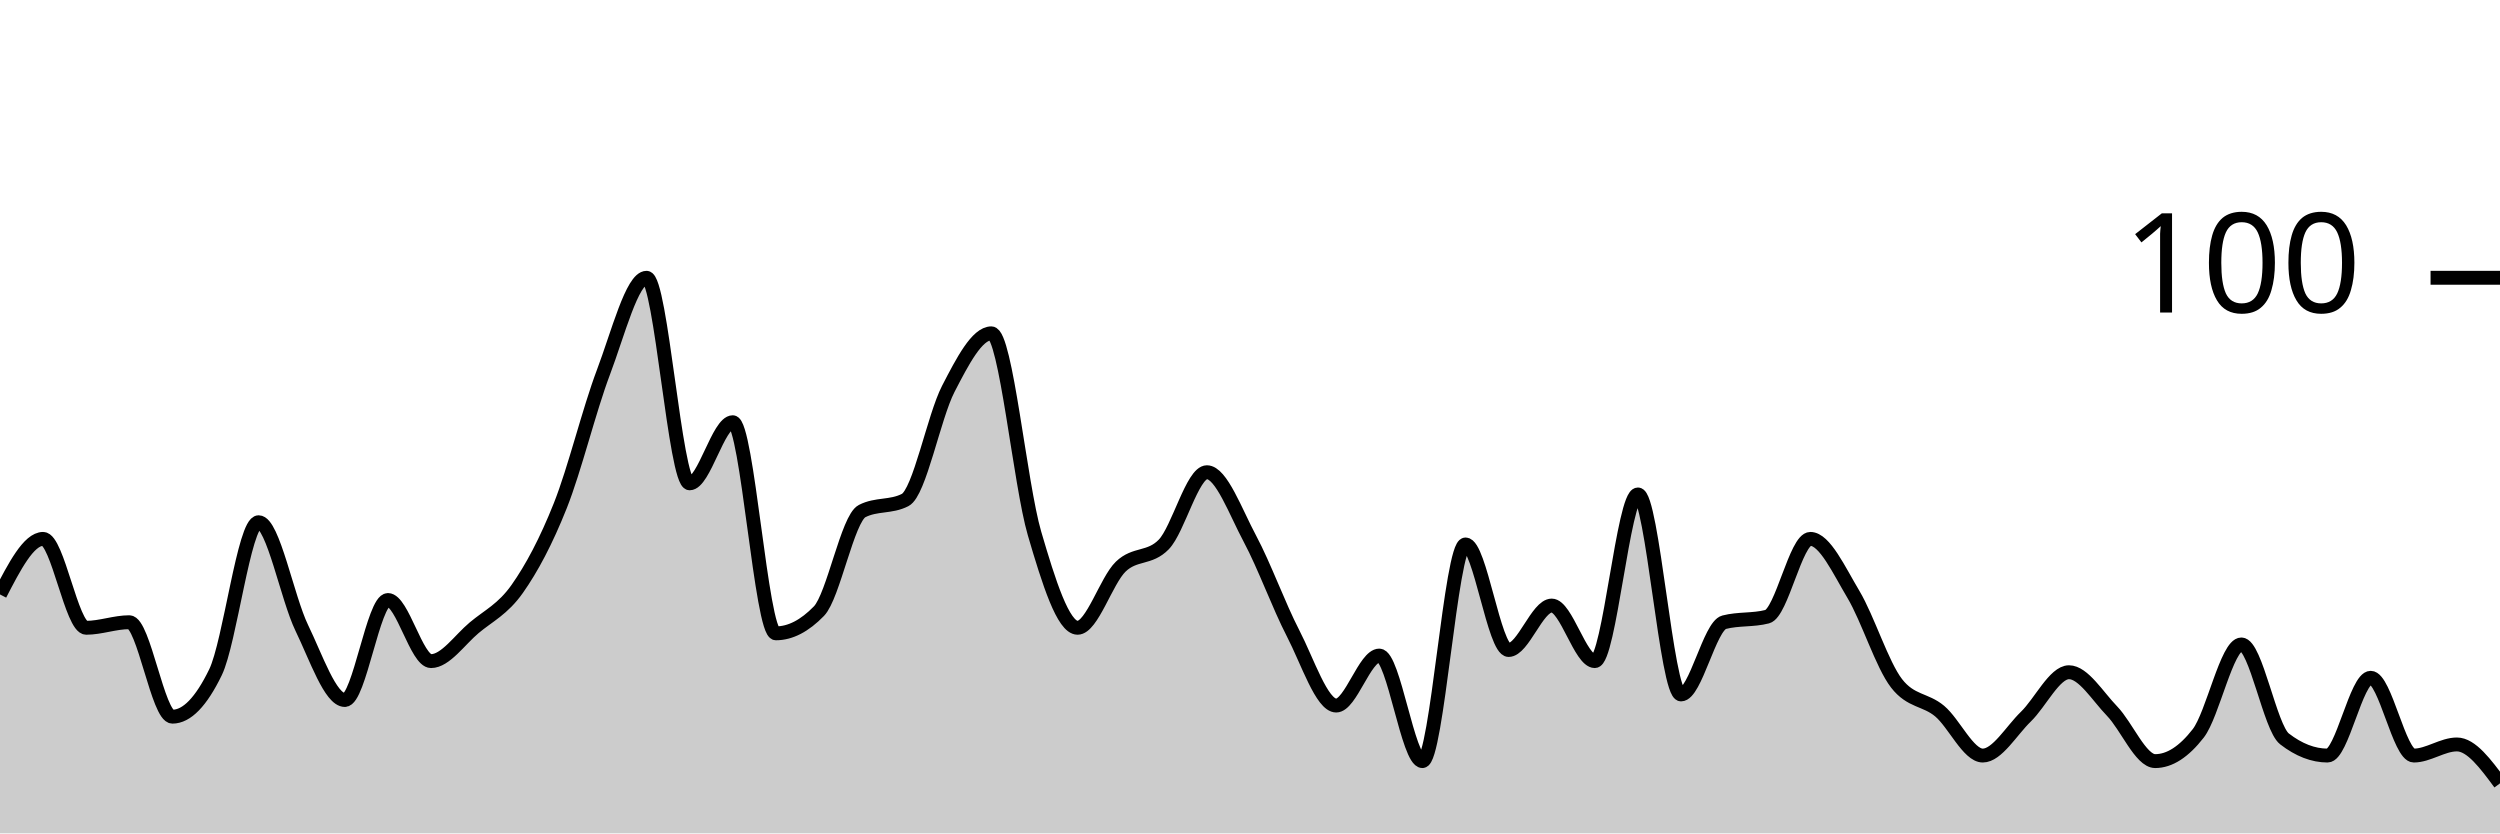
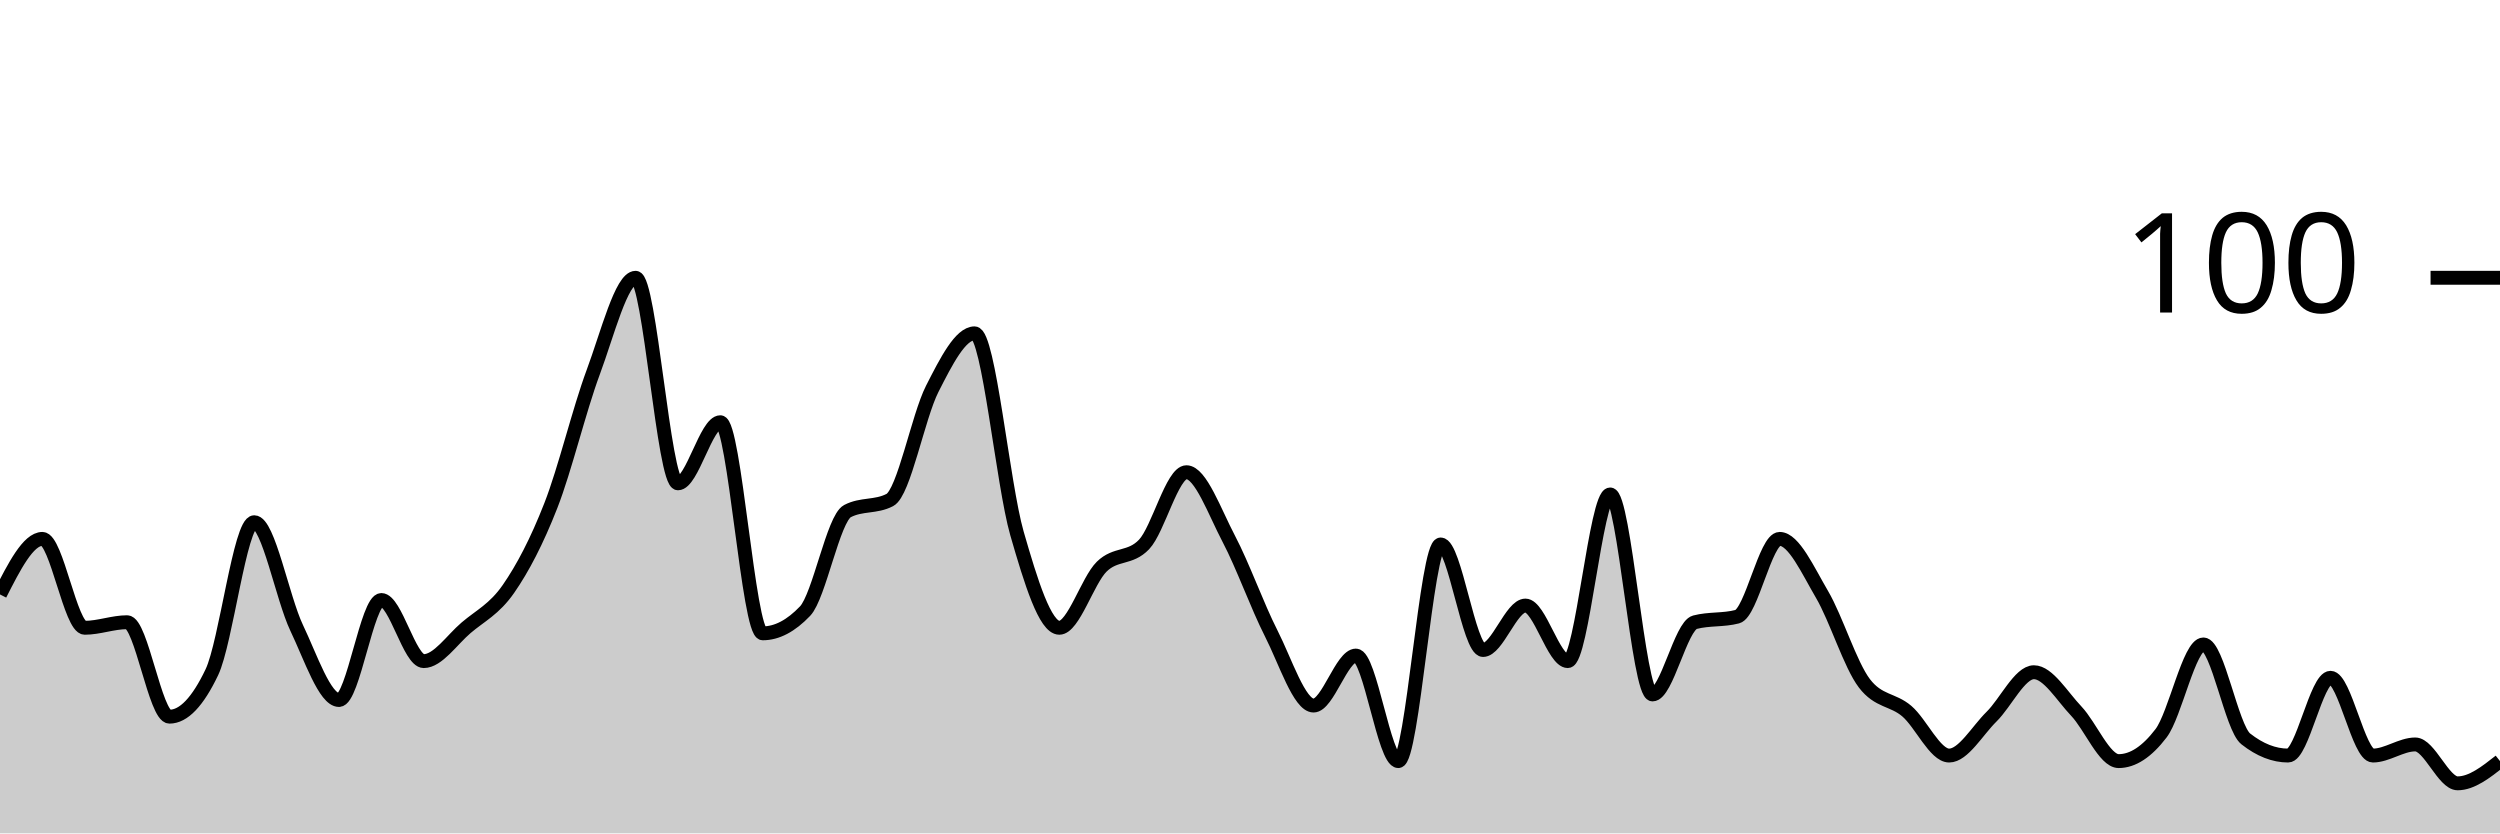
<svg xmlns="http://www.w3.org/2000/svg" viewBox="0 0 180 60">
  <g transform="translate(0,20)">
-     <path class="area" fill="rgba(0, 0, 0, 0.2)" d="M0,22.8C1.034,20.8,2.069,18.8,3.103,18.8C4.138,18.8,5.172,25.2,6.207,25.2C7.241,25.2,8.276,24.8,9.31,24.8C10.345,24.8,11.379,31.6,12.414,31.6C13.448,31.6,14.483,30.533,15.517,28.4C16.552,26.267,17.586,17.6,18.621,17.6C19.655,17.6,20.69,23.067,21.724,25.2C22.759,27.333,23.793,30.4,24.828,30.4C25.862,30.4,26.897,23.2,27.931,23.2C28.966,23.2,30,27.6,31.034,27.6C32.069,27.6,33.103,26.067,34.138,25.2C35.172,24.333,36.207,23.867,37.241,22.4C38.276,20.933,39.31,19,40.345,16.4C41.379,13.8,42.414,9.533,43.448,6.8C44.483,4.067,45.517,0,46.552,0C47.586,0,48.621,14.8,49.655,14.8C50.69,14.8,51.724,10.4,52.759,10.4C53.793,10.4,54.828,25.6,55.862,25.6C56.897,25.6,57.931,25.067,58.966,24C60,22.933,61.034,17.333,62.069,16.8C63.103,16.267,64.138,16.533,65.172,16C66.207,15.467,67.241,10,68.276,8C69.31,6,70.345,4,71.379,4C72.414,4,73.448,14.867,74.483,18.4C75.517,21.933,76.552,25.2,77.586,25.2C78.621,25.2,79.655,21.8,80.69,20.8C81.724,19.8,82.759,20.267,83.793,19.2C84.828,18.133,85.862,14,86.897,14C87.931,14,88.966,16.867,90,18.8C91.034,20.733,92.069,23.6,93.103,25.6C94.138,27.6,95.172,30.8,96.207,30.8C97.241,30.8,98.276,27.2,99.31,27.2C100.345,27.2,101.379,34.8,102.414,34.8C103.448,34.8,104.483,19.2,105.517,19.2C106.552,19.2,107.586,26.8,108.621,26.8C109.655,26.8,110.69,23.6,111.724,23.6C112.759,23.6,113.793,27.6,114.828,27.6C115.862,27.6,116.897,15.6,117.931,15.6C118.966,15.6,120,30,121.034,30C122.069,30,123.103,25.067,124.138,24.8C125.172,24.533,126.207,24.667,127.241,24.4C128.276,24.133,129.31,18.8,130.345,18.8C131.379,18.8,132.414,21.067,133.448,22.8C134.483,24.533,135.517,27.867,136.552,29.2C137.586,30.533,138.621,30.333,139.655,31.2C140.69,32.067,141.724,34.4,142.759,34.4C143.793,34.4,144.828,32.6,145.862,31.6C146.897,30.6,147.931,28.4,148.966,28.4C150,28.4,151.034,30.133,152.069,31.2C153.103,32.267,154.138,34.8,155.172,34.8C156.207,34.8,157.241,34.133,158.276,32.8C159.31,31.467,160.345,26.4,161.379,26.4C162.414,26.4,163.448,32.4,164.483,33.2C165.517,34,166.552,34.4,167.586,34.4C168.621,34.4,169.655,28.8,170.69,28.8C171.724,28.8,172.759,34.4,173.793,34.4C174.828,34.4,175.862,33.6,176.897,33.6C177.931,33.6,178.966,35,180,36.4L180,40C178.966,40,177.931,40,176.897,40C175.862,40,174.828,40,173.793,40C172.759,40,171.724,40,170.69,40C169.655,40,168.621,40,167.586,40C166.552,40,165.517,40,164.483,40C163.448,40,162.414,40,161.379,40C160.345,40,159.31,40,158.276,40C157.241,40,156.207,40,155.172,40C154.138,40,153.103,40,152.069,40C151.034,40,150,40,148.966,40C147.931,40,146.897,40,145.862,40C144.828,40,143.793,40,142.759,40C141.724,40,140.69,40,139.655,40C138.621,40,137.586,40,136.552,40C135.517,40,134.483,40,133.448,40C132.414,40,131.379,40,130.345,40C129.31,40,128.276,40,127.241,40C126.207,40,125.172,40,124.138,40C123.103,40,122.069,40,121.034,40C120,40,118.966,40,117.931,40C116.897,40,115.862,40,114.828,40C113.793,40,112.759,40,111.724,40C110.69,40,109.655,40,108.621,40C107.586,40,106.552,40,105.517,40C104.483,40,103.448,40,102.414,40C101.379,40,100.345,40,99.31,40C98.276,40,97.241,40,96.207,40C95.172,40,94.138,40,93.103,40C92.069,40,91.034,40,90,40C88.966,40,87.931,40,86.897,40C85.862,40,84.828,40,83.793,40C82.759,40,81.724,40,80.69,40C79.655,40,78.621,40,77.586,40C76.552,40,75.517,40,74.483,40C73.448,40,72.414,40,71.379,40C70.345,40,69.31,40,68.276,40C67.241,40,66.207,40,65.172,40C64.138,40,63.103,40,62.069,40C61.034,40,60,40,58.966,40C57.931,40,56.897,40,55.862,40C54.828,40,53.793,40,52.759,40C51.724,40,50.69,40,49.655,40C48.621,40,47.586,40,46.552,40C45.517,40,44.483,40,43.448,40C42.414,40,41.379,40,40.345,40C39.31,40,38.276,40,37.241,40C36.207,40,35.172,40,34.138,40C33.103,40,32.069,40,31.034,40C30,40,28.966,40,27.931,40C26.897,40,25.862,40,24.828,40C23.793,40,22.759,40,21.724,40C20.69,40,19.655,40,18.621,40C17.586,40,16.552,40,15.517,40C14.483,40,13.448,40,12.414,40C11.379,40,10.345,40,9.31,40C8.276,40,7.241,40,6.207,40C5.172,40,4.138,40,3.103,40C2.069,40,1.034,40,0,40Z" />
-     <path class="line" stroke="black" fill="none" d="M0,22.8C1.034,20.8,2.069,18.8,3.103,18.8C4.138,18.8,5.172,25.2,6.207,25.2C7.241,25.2,8.276,24.8,9.31,24.8C10.345,24.8,11.379,31.6,12.414,31.6C13.448,31.6,14.483,30.533,15.517,28.4C16.552,26.267,17.586,17.6,18.621,17.6C19.655,17.6,20.69,23.067,21.724,25.2C22.759,27.333,23.793,30.4,24.828,30.4C25.862,30.4,26.897,23.2,27.931,23.2C28.966,23.2,30,27.6,31.034,27.6C32.069,27.6,33.103,26.067,34.138,25.2C35.172,24.333,36.207,23.867,37.241,22.4C38.276,20.933,39.31,19,40.345,16.4C41.379,13.8,42.414,9.533,43.448,6.8C44.483,4.067,45.517,0,46.552,0C47.586,0,48.621,14.8,49.655,14.8C50.69,14.8,51.724,10.4,52.759,10.4C53.793,10.4,54.828,25.6,55.862,25.6C56.897,25.6,57.931,25.067,58.966,24C60,22.933,61.034,17.333,62.069,16.8C63.103,16.267,64.138,16.533,65.172,16C66.207,15.467,67.241,10,68.276,8C69.31,6,70.345,4,71.379,4C72.414,4,73.448,14.867,74.483,18.4C75.517,21.933,76.552,25.2,77.586,25.2C78.621,25.2,79.655,21.8,80.69,20.8C81.724,19.8,82.759,20.267,83.793,19.2C84.828,18.133,85.862,14,86.897,14C87.931,14,88.966,16.867,90,18.8C91.034,20.733,92.069,23.6,93.103,25.6C94.138,27.6,95.172,30.8,96.207,30.8C97.241,30.8,98.276,27.2,99.31,27.2C100.345,27.2,101.379,34.8,102.414,34.8C103.448,34.8,104.483,19.2,105.517,19.2C106.552,19.2,107.586,26.8,108.621,26.8C109.655,26.8,110.69,23.6,111.724,23.6C112.759,23.6,113.793,27.6,114.828,27.6C115.862,27.6,116.897,15.6,117.931,15.6C118.966,15.6,120,30,121.034,30C122.069,30,123.103,25.067,124.138,24.8C125.172,24.533,126.207,24.667,127.241,24.4C128.276,24.133,129.31,18.8,130.345,18.8C131.379,18.8,132.414,21.067,133.448,22.8C134.483,24.533,135.517,27.867,136.552,29.2C137.586,30.533,138.621,30.333,139.655,31.2C140.69,32.067,141.724,34.4,142.759,34.4C143.793,34.4,144.828,32.6,145.862,31.6C146.897,30.6,147.931,28.4,148.966,28.4C150,28.4,151.034,30.133,152.069,31.2C153.103,32.267,154.138,34.8,155.172,34.8C156.207,34.8,157.241,34.133,158.276,32.8C159.31,31.467,160.345,26.4,161.379,26.4C162.414,26.4,163.448,32.4,164.483,33.2C165.517,34,166.552,34.4,167.586,34.4C168.621,34.4,169.655,28.8,170.69,28.8C171.724,28.8,172.759,34.4,173.793,34.4C174.828,34.4,175.862,33.6,176.897,33.6C177.931,33.6,178.966,35,180,36.4" />
+     <path class="area" fill="rgba(0, 0, 0, 0.2)" d="M0,22.8C1.017,20.8,2.034,18.8,3.051,18.8C4.068,18.8,5.085,25.2,6.102,25.2C7.119,25.2,8.136,24.8,9.153,24.8C10.169,24.8,11.186,31.6,12.203,31.6C13.22,31.6,14.237,30.533,15.254,28.4C16.271,26.267,17.288,17.6,18.305,17.6C19.322,17.6,20.339,23.067,21.356,25.2C22.373,27.333,23.39,30.4,24.407,30.4C25.424,30.4,26.441,23.2,27.458,23.2C28.475,23.2,29.492,27.6,30.508,27.6C31.525,27.6,32.542,26.067,33.559,25.2C34.576,24.333,35.593,23.867,36.61,22.4C37.627,20.933,38.644,19,39.661,16.4C40.678,13.8,41.695,9.533,42.712,6.8C43.729,4.067,44.746,0,45.763,0C46.78,0,47.797,14.8,48.814,14.8C49.831,14.8,50.847,10.4,51.864,10.4C52.881,10.4,53.898,25.6,54.915,25.6C55.932,25.6,56.949,25.067,57.966,24C58.983,22.933,60,17.333,61.017,16.8C62.034,16.267,63.051,16.533,64.068,16C65.085,15.467,66.102,10,67.119,8C68.136,6,69.153,4,70.169,4C71.186,4,72.203,14.867,73.22,18.4C74.237,21.933,75.254,25.2,76.271,25.2C77.288,25.2,78.305,21.8,79.322,20.8C80.339,19.8,81.356,20.267,82.373,19.2C83.39,18.133,84.407,14,85.424,14C86.441,14,87.458,16.867,88.475,18.8C89.492,20.733,90.508,23.6,91.525,25.6C92.542,27.6,93.559,30.8,94.576,30.8C95.593,30.8,96.61,27.2,97.627,27.2C98.644,27.2,99.661,34.8,100.678,34.8C101.695,34.8,102.712,19.2,103.729,19.2C104.746,19.2,105.763,26.8,106.78,26.8C107.797,26.8,108.814,23.6,109.831,23.6C110.847,23.6,111.864,27.6,112.881,27.6C113.898,27.6,114.915,15.6,115.932,15.6C116.949,15.6,117.966,30,118.983,30C120,30,121.017,25.067,122.034,24.8C123.051,24.533,124.068,24.667,125.085,24.4C126.102,24.133,127.119,18.8,128.136,18.8C129.153,18.8,130.169,21.067,131.186,22.8C132.203,24.533,133.22,27.867,134.237,29.2C135.254,30.533,136.271,30.333,137.288,31.2C138.305,32.067,139.322,34.4,140.339,34.4C141.356,34.4,142.373,32.6,143.39,31.6C144.407,30.6,145.424,28.4,146.441,28.4C147.458,28.4,148.475,30.133,149.492,31.2C150.508,32.267,151.525,34.8,152.542,34.8C153.559,34.8,154.576,34.133,155.593,32.8C156.61,31.467,157.627,26.4,158.644,26.4C159.661,26.4,160.678,32.4,161.695,33.2C162.712,34,163.729,34.4,164.746,34.4C165.763,34.4,166.78,28.8,167.797,28.8C168.814,28.8,169.831,34.4,170.847,34.4C171.864,34.4,172.881,33.6,173.898,33.6C174.915,33.6,175.932,36.4,176.949,36.4C177.966,36.4,178.983,35.6,180,34.8L180,40C178.983,40,177.966,40,176.949,40C175.932,40,174.915,40,173.898,40C172.881,40,171.864,40,170.847,40C169.831,40,168.814,40,167.797,40C166.78,40,165.763,40,164.746,40C163.729,40,162.712,40,161.695,40C160.678,40,159.661,40,158.644,40C157.627,40,156.61,40,155.593,40C154.576,40,153.559,40,152.542,40C151.525,40,150.508,40,149.492,40C148.475,40,147.458,40,146.441,40C145.424,40,144.407,40,143.39,40C142.373,40,141.356,40,140.339,40C139.322,40,138.305,40,137.288,40C136.271,40,135.254,40,134.237,40C133.22,40,132.203,40,131.186,40C130.169,40,129.153,40,128.136,40C127.119,40,126.102,40,125.085,40C124.068,40,123.051,40,122.034,40C121.017,40,120,40,118.983,40C117.966,40,116.949,40,115.932,40C114.915,40,113.898,40,112.881,40C111.864,40,110.847,40,109.831,40C108.814,40,107.797,40,106.78,40C105.763,40,104.746,40,103.729,40C102.712,40,101.695,40,100.678,40C99.661,40,98.644,40,97.627,40C96.61,40,95.593,40,94.576,40C93.559,40,92.542,40,91.525,40C90.508,40,89.492,40,88.475,40C87.458,40,86.441,40,85.424,40C84.407,40,83.39,40,82.373,40C81.356,40,80.339,40,79.322,40C78.305,40,77.288,40,76.271,40C75.254,40,74.237,40,73.22,40C72.203,40,71.186,40,70.169,40C69.153,40,68.136,40,67.119,40C66.102,40,65.085,40,64.068,40C63.051,40,62.034,40,61.017,40C60,40,58.983,40,57.966,40C56.949,40,55.932,40,54.915,40C53.898,40,52.881,40,51.864,40C50.847,40,49.831,40,48.814,40C47.797,40,46.78,40,45.763,40C44.746,40,43.729,40,42.712,40C41.695,40,40.678,40,39.661,40C38.644,40,37.627,40,36.61,40C35.593,40,34.576,40,33.559,40C32.542,40,31.525,40,30.508,40C29.492,40,28.475,40,27.458,40C26.441,40,25.424,40,24.407,40C23.39,40,22.373,40,21.356,40C20.339,40,19.322,40,18.305,40C17.288,40,16.271,40,15.254,40C14.237,40,13.22,40,12.203,40C11.186,40,10.169,40,9.153,40C8.136,40,7.119,40,6.102,40C5.085,40,4.068,40,3.051,40C2.034,40,1.017,40,0,40Z" />
+     <path class="line" stroke="black" fill="none" d="M0,22.8C1.017,20.8,2.034,18.8,3.051,18.8C4.068,18.8,5.085,25.2,6.102,25.2C7.119,25.2,8.136,24.8,9.153,24.8C10.169,24.8,11.186,31.6,12.203,31.6C13.22,31.6,14.237,30.533,15.254,28.4C16.271,26.267,17.288,17.6,18.305,17.6C19.322,17.6,20.339,23.067,21.356,25.2C22.373,27.333,23.39,30.4,24.407,30.4C25.424,30.4,26.441,23.2,27.458,23.2C28.475,23.2,29.492,27.6,30.508,27.6C31.525,27.6,32.542,26.067,33.559,25.2C34.576,24.333,35.593,23.867,36.61,22.4C37.627,20.933,38.644,19,39.661,16.4C40.678,13.8,41.695,9.533,42.712,6.8C43.729,4.067,44.746,0,45.763,0C46.78,0,47.797,14.8,48.814,14.8C49.831,14.8,50.847,10.4,51.864,10.4C52.881,10.4,53.898,25.6,54.915,25.6C55.932,25.6,56.949,25.067,57.966,24C58.983,22.933,60,17.333,61.017,16.8C62.034,16.267,63.051,16.533,64.068,16C65.085,15.467,66.102,10,67.119,8C68.136,6,69.153,4,70.169,4C71.186,4,72.203,14.867,73.22,18.4C74.237,21.933,75.254,25.2,76.271,25.2C77.288,25.2,78.305,21.8,79.322,20.8C80.339,19.8,81.356,20.267,82.373,19.2C83.39,18.133,84.407,14,85.424,14C86.441,14,87.458,16.867,88.475,18.8C89.492,20.733,90.508,23.6,91.525,25.6C92.542,27.6,93.559,30.8,94.576,30.8C95.593,30.8,96.61,27.2,97.627,27.2C98.644,27.2,99.661,34.8,100.678,34.8C101.695,34.8,102.712,19.2,103.729,19.2C104.746,19.2,105.763,26.8,106.78,26.8C107.797,26.8,108.814,23.6,109.831,23.6C110.847,23.6,111.864,27.6,112.881,27.6C113.898,27.6,114.915,15.6,115.932,15.6C116.949,15.6,117.966,30,118.983,30C120,30,121.017,25.067,122.034,24.8C123.051,24.533,124.068,24.667,125.085,24.4C126.102,24.133,127.119,18.8,128.136,18.8C129.153,18.8,130.169,21.067,131.186,22.8C132.203,24.533,133.22,27.867,134.237,29.2C135.254,30.533,136.271,30.333,137.288,31.2C138.305,32.067,139.322,34.4,140.339,34.4C141.356,34.4,142.373,32.6,143.39,31.6C144.407,30.6,145.424,28.4,146.441,28.4C147.458,28.4,148.475,30.133,149.492,31.2C150.508,32.267,151.525,34.8,152.542,34.8C153.559,34.8,154.576,34.133,155.593,32.8C156.61,31.467,157.627,26.4,158.644,26.4C159.661,26.4,160.678,32.4,161.695,33.2C162.712,34,163.729,34.4,164.746,34.4C165.763,34.4,166.78,28.8,167.797,28.8C168.814,28.8,169.831,34.4,170.847,34.4C171.864,34.4,172.881,33.6,173.898,33.6C174.915,33.6,175.932,36.4,176.949,36.4C177.966,36.4,178.983,35.6,180,34.8" />
    <path class="axis-ceiling" stroke-width="1" stroke="black" fill="none" d="M175,0L180,0" />
    <text class="axis-ceiling-label" font-family="sans-serif" text-anchor="end" font-size="10px" x="170" y="2.5">100</text>
  </g>
</svg>
